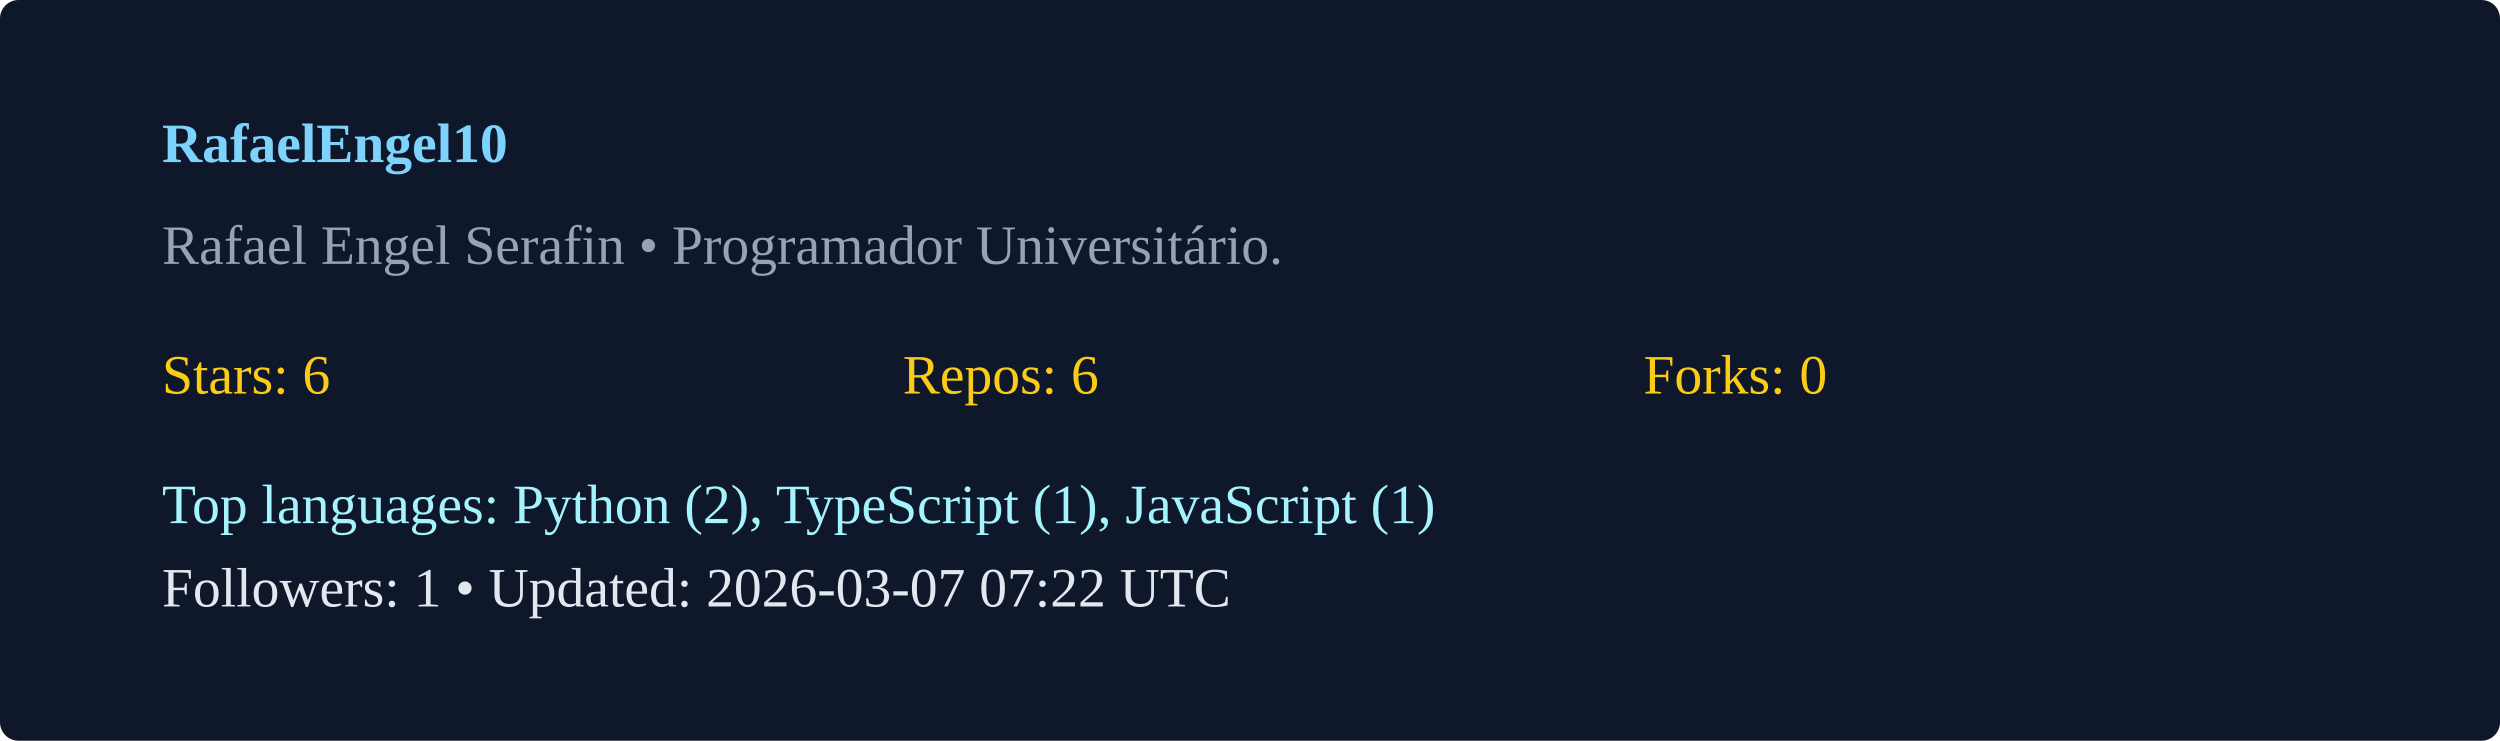
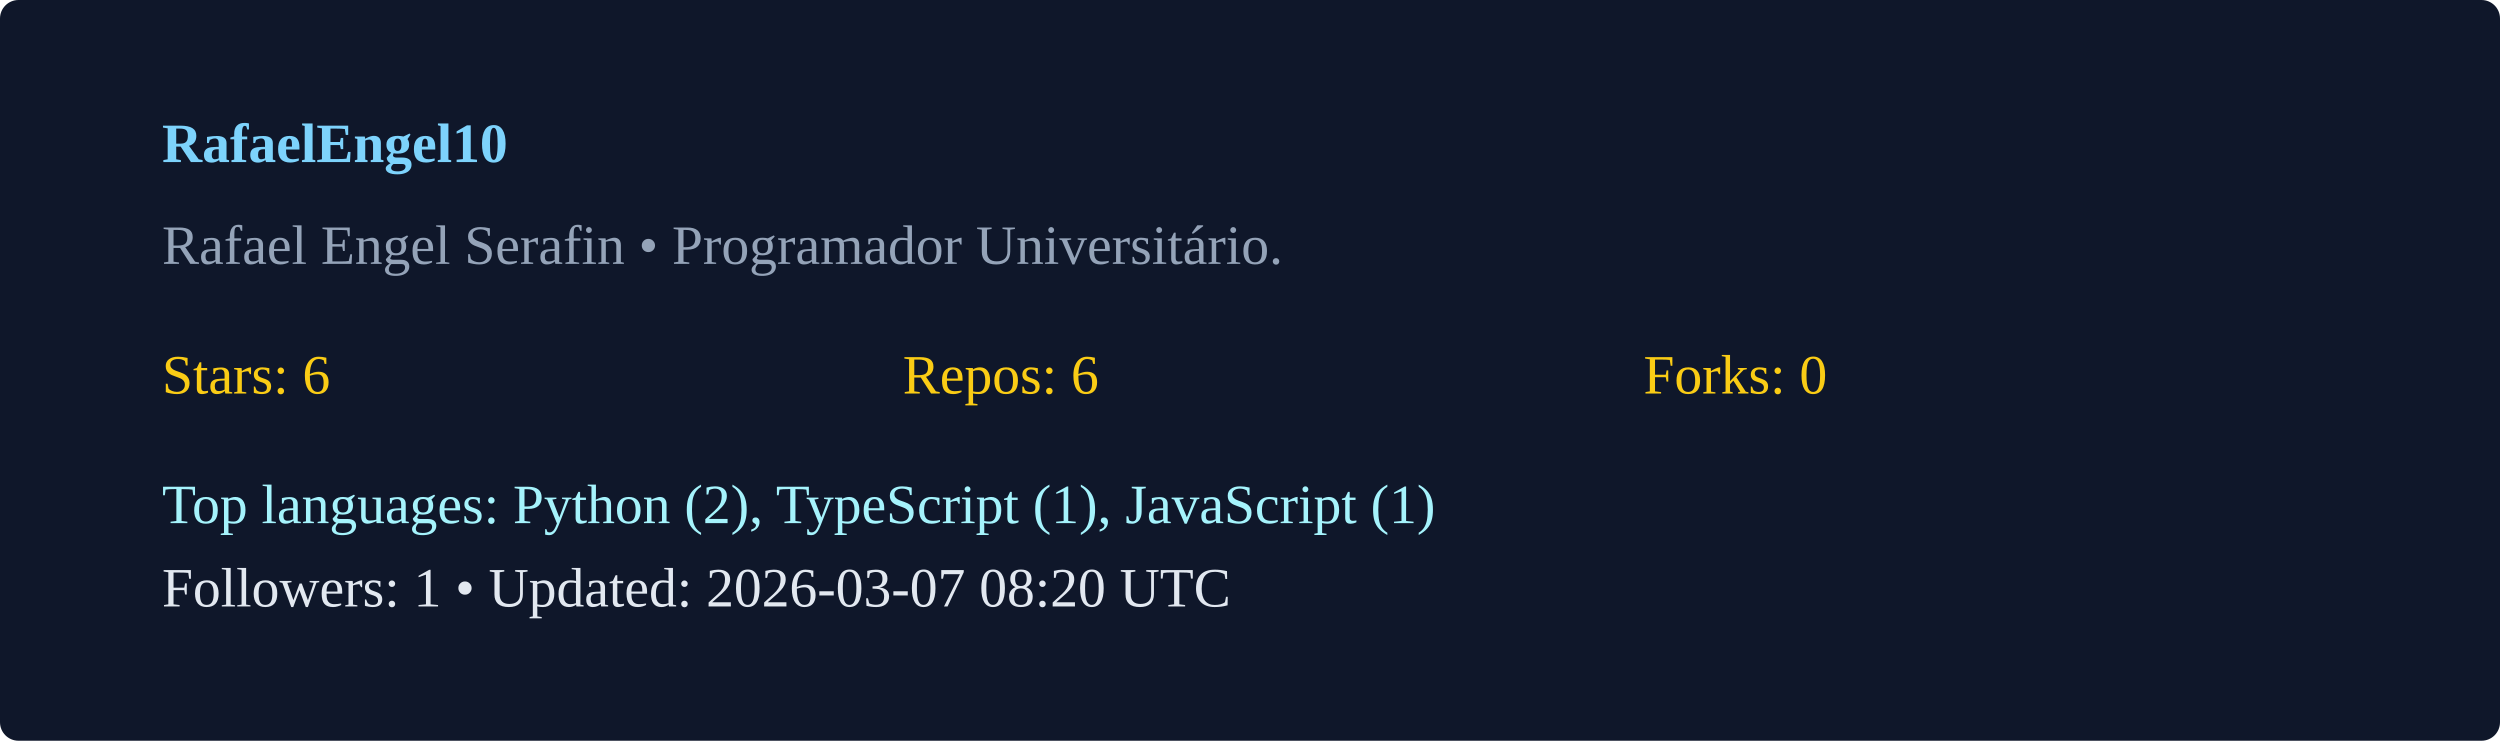
<svg xmlns="http://www.w3.org/2000/svg" width="540" height="160" viewBox="0 0 540 160">
  <rect width="100%" height="100%" rx="4" fill="#0f172a" />
  <g transform="translate(35,35)">
    <text x="0" y="0" fill="#7dd3fc" font-weight="600">RafaelEngel10</text>
    <text x="0" y="22" fill="#94a3b8">Rafael Engel Serafin  • Programador Universitário. </text>
    <g transform="translate(0,50)">
      <text x="0" y="0" fill="#facc15">Stars: 6</text>
      <text x="160" y="0" fill="#facc15">Repos: 6</text>
      <text x="320" y="0" fill="#facc15">Forks: 0</text>
      <text x="0" y="28" fill="#a5f3fc">Top languages: Python (2), TypeScript (1), JavaScript (1)</text>
-       <text x="0" y="46" fill="#e2e8f0">Followers: 1 • Updated: 2026-03-07 07:22 UTC</text>
+       <text x="0" y="46" fill="#e2e8f0">Followers: 1 • Updated: 2026-03-07 08:20 UTC</text>
    </g>
  </g>
</svg>
